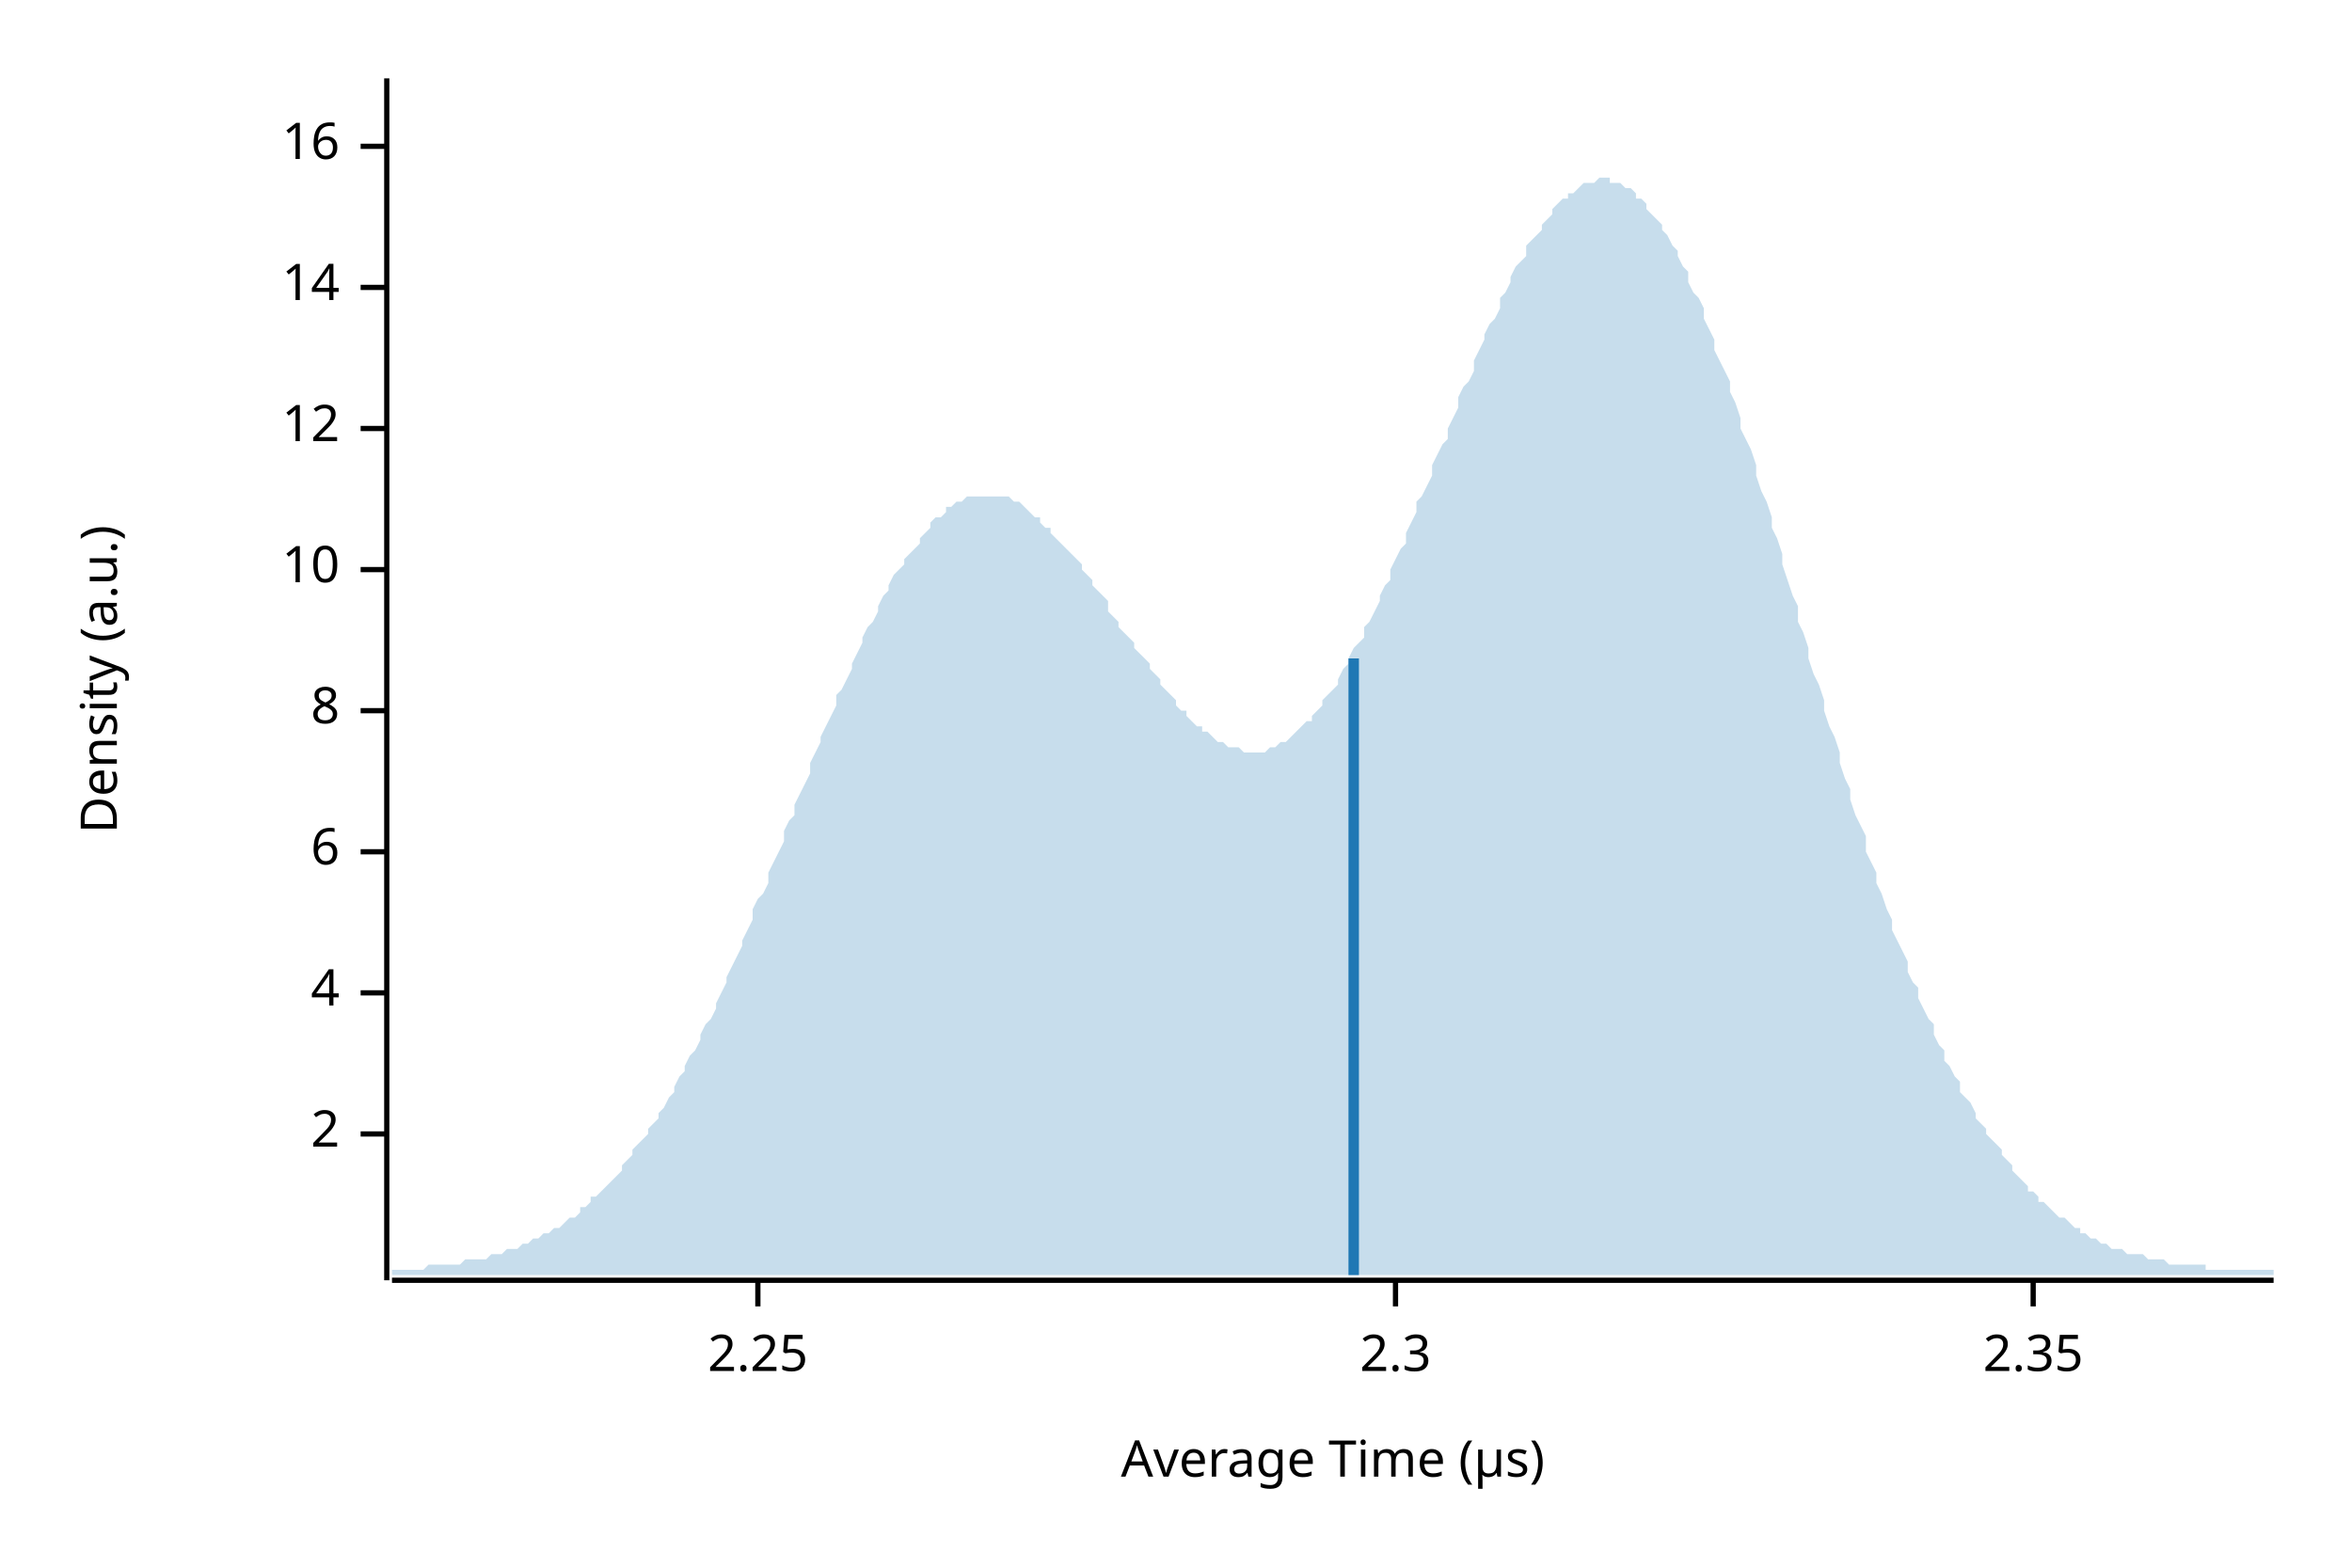
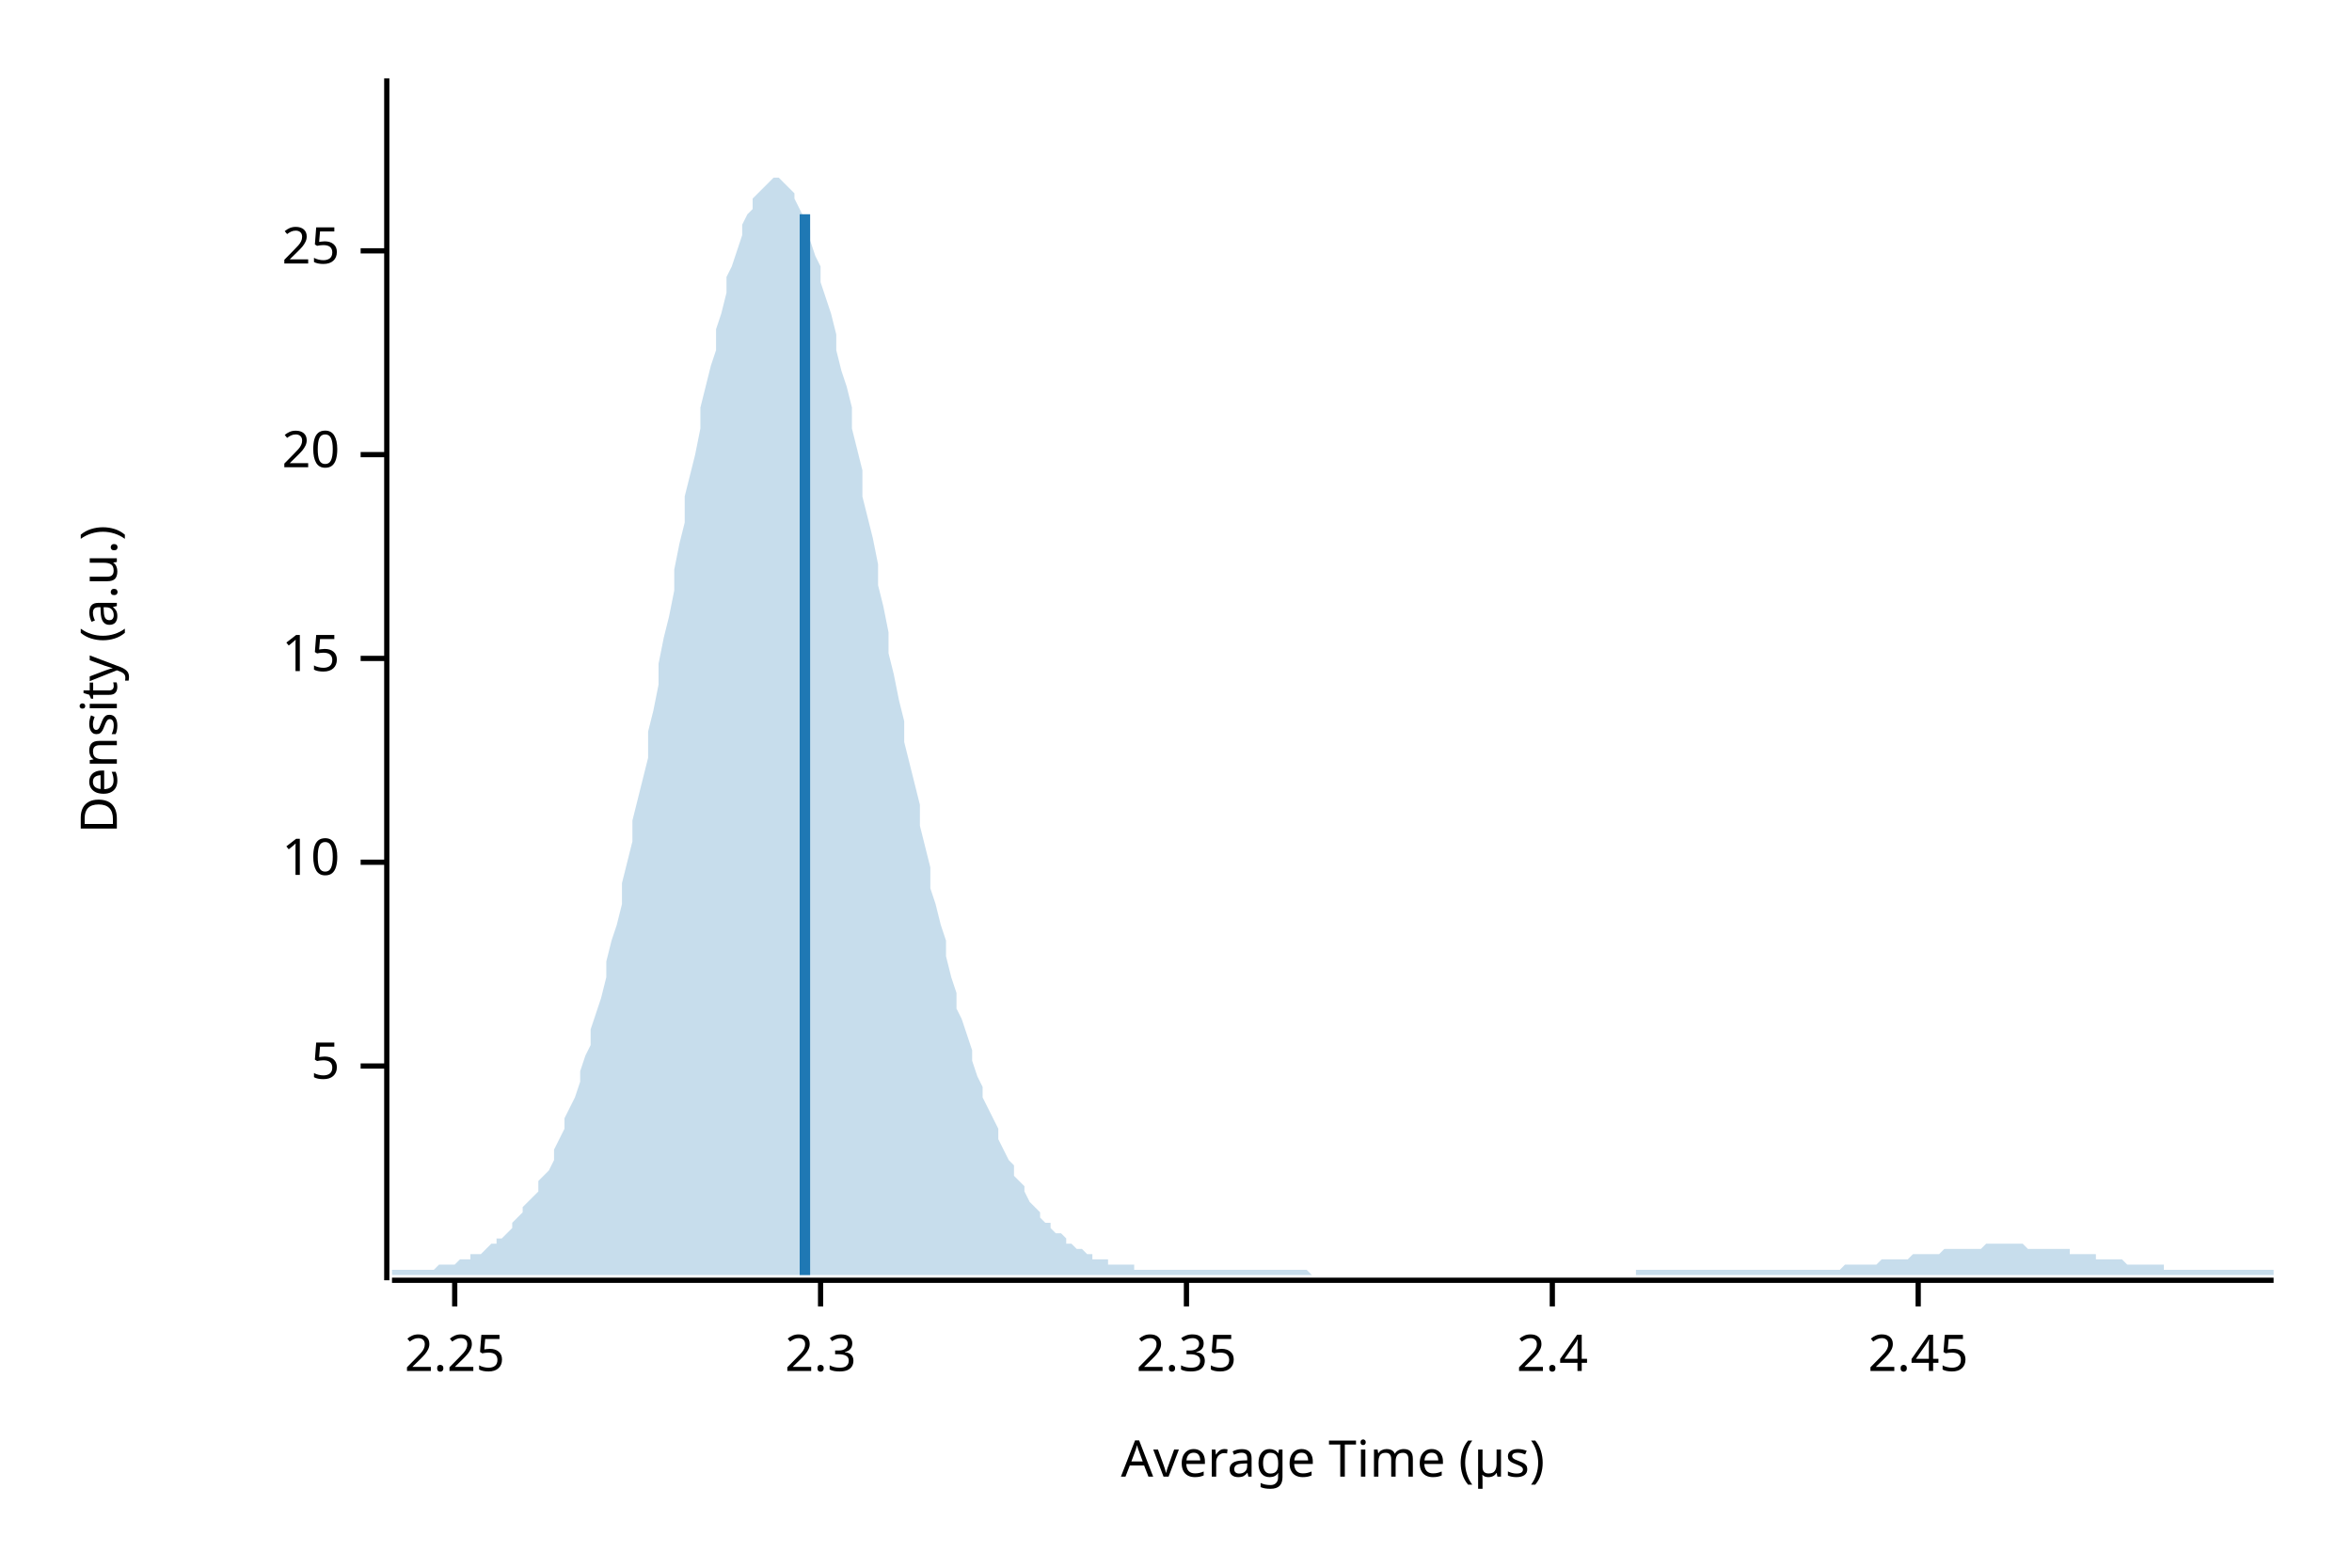
<svg xmlns="http://www.w3.org/2000/svg" width="450" height="300" viewBox="0 0 450 300">
  <text x="15" y="130" dy="0.76em" text-anchor="middle" font-family="sans-serif" font-size="9.677" opacity="1" fill="#000000" transform="rotate(270, 15, 130)">
Density (a.u.)
</text>
  <text x="255" y="285" dy="-0.5ex" text-anchor="middle" font-family="sans-serif" font-size="9.677" opacity="1" fill="#000000">
Average Time (µs)
</text>
  <polyline fill="none" opacity="1" stroke="#000000" stroke-width="1" points="74,15 74,245 " />
-   <text x="65" y="217" dy="0.5ex" text-anchor="end" font-family="sans-serif" font-size="9.677" opacity="1" fill="#000000">
- 2
+   <text x="65" y="204" dy="0.5ex" text-anchor="end" font-family="sans-serif" font-size="9.677" opacity="1" fill="#000000">
+ 5
</text>
-   <polyline fill="none" opacity="1" stroke="#000000" stroke-width="1" points="69,217 74,217 " />
-   <text x="65" y="190" dy="0.5ex" text-anchor="end" font-family="sans-serif" font-size="9.677" opacity="1" fill="#000000">
- 4
- </text>
-   <polyline fill="none" opacity="1" stroke="#000000" stroke-width="1" points="69,190 74,190 " />
-   <text x="65" y="163" dy="0.5ex" text-anchor="end" font-family="sans-serif" font-size="9.677" opacity="1" fill="#000000">
- 6
- </text>
-   <polyline fill="none" opacity="1" stroke="#000000" stroke-width="1" points="69,163 74,163 " />
-   <text x="65" y="136" dy="0.5ex" text-anchor="end" font-family="sans-serif" font-size="9.677" opacity="1" fill="#000000">
- 8
- </text>
-   <polyline fill="none" opacity="1" stroke="#000000" stroke-width="1" points="69,136 74,136 " />
-   <text x="65" y="109" dy="0.5ex" text-anchor="end" font-family="sans-serif" font-size="9.677" opacity="1" fill="#000000">
+   <polyline fill="none" opacity="1" stroke="#000000" stroke-width="1" points="69,204 74,204 " />
+   <text x="65" y="165" dy="0.5ex" text-anchor="end" font-family="sans-serif" font-size="9.677" opacity="1" fill="#000000">
10
</text>
-   <polyline fill="none" opacity="1" stroke="#000000" stroke-width="1" points="69,109 74,109 " />
-   <text x="65" y="82" dy="0.5ex" text-anchor="end" font-family="sans-serif" font-size="9.677" opacity="1" fill="#000000">
- 12
+   <polyline fill="none" opacity="1" stroke="#000000" stroke-width="1" points="69,165 74,165 " />
+   <text x="65" y="126" dy="0.5ex" text-anchor="end" font-family="sans-serif" font-size="9.677" opacity="1" fill="#000000">
+ 15
</text>
-   <polyline fill="none" opacity="1" stroke="#000000" stroke-width="1" points="69,82 74,82 " />
-   <text x="65" y="55" dy="0.5ex" text-anchor="end" font-family="sans-serif" font-size="9.677" opacity="1" fill="#000000">
- 14
+   <polyline fill="none" opacity="1" stroke="#000000" stroke-width="1" points="69,126 74,126 " />
+   <text x="65" y="87" dy="0.5ex" text-anchor="end" font-family="sans-serif" font-size="9.677" opacity="1" fill="#000000">
+ 20
</text>
-   <polyline fill="none" opacity="1" stroke="#000000" stroke-width="1" points="69,55 74,55 " />
-   <text x="65" y="28" dy="0.5ex" text-anchor="end" font-family="sans-serif" font-size="9.677" opacity="1" fill="#000000">
- 16
+   <polyline fill="none" opacity="1" stroke="#000000" stroke-width="1" points="69,87 74,87 " />
+   <text x="65" y="48" dy="0.5ex" text-anchor="end" font-family="sans-serif" font-size="9.677" opacity="1" fill="#000000">
+ 25
</text>
-   <polyline fill="none" opacity="1" stroke="#000000" stroke-width="1" points="69,28 74,28 " />
+   <polyline fill="none" opacity="1" stroke="#000000" stroke-width="1" points="69,48 74,48 " />
  <polyline fill="none" opacity="1" stroke="#000000" stroke-width="1" points="75,245 435,245 " />
-   <text x="145" y="255" dy="0.76em" text-anchor="middle" font-family="sans-serif" font-size="9.677" opacity="1" fill="#000000">
+   <text x="87" y="255" dy="0.76em" text-anchor="middle" font-family="sans-serif" font-size="9.677" opacity="1" fill="#000000">
2.25
</text>
-   <polyline fill="none" opacity="1" stroke="#000000" stroke-width="1" points="145,245 145,250 " />
-   <text x="267" y="255" dy="0.76em" text-anchor="middle" font-family="sans-serif" font-size="9.677" opacity="1" fill="#000000">
+   <polyline fill="none" opacity="1" stroke="#000000" stroke-width="1" points="87,245 87,250 " />
+   <text x="157" y="255" dy="0.76em" text-anchor="middle" font-family="sans-serif" font-size="9.677" opacity="1" fill="#000000">
2.3
</text>
-   <polyline fill="none" opacity="1" stroke="#000000" stroke-width="1" points="267,245 267,250 " />
-   <text x="389" y="255" dy="0.76em" text-anchor="middle" font-family="sans-serif" font-size="9.677" opacity="1" fill="#000000">
+   <polyline fill="none" opacity="1" stroke="#000000" stroke-width="1" points="157,245 157,250 " />
+   <text x="227" y="255" dy="0.76em" text-anchor="middle" font-family="sans-serif" font-size="9.677" opacity="1" fill="#000000">
2.35
</text>
-   <polyline fill="none" opacity="1" stroke="#000000" stroke-width="1" points="389,245 389,250 " />
-   <polygon opacity="0.25" fill="#1F78B4" points="75,243 75,243 76,243 77,243 77,243 78,243 79,243 80,243 80,243 81,243 82,242 82,242 83,242 84,242 85,242 85,242 86,242 87,242 87,242 88,242 89,241 90,241 90,241 91,241 92,241 93,241 93,241 94,240 95,240 95,240 96,240 97,239 98,239 98,239 99,239 100,238 100,238 101,238 102,237 103,237 103,237 104,236 105,236 106,235 106,235 107,235 108,234 108,234 109,233 110,233 111,232 111,231 112,231 113,230 113,229 114,229 115,228 116,227 116,227 117,226 118,225 119,224 119,223 120,222 121,221 121,220 122,219 123,218 124,217 124,216 125,215 126,214 126,213 127,212 128,210 129,209 129,208 130,206 131,205 131,204 132,202 133,201 134,199 134,198 135,196 136,195 137,193 137,192 138,190 139,188 139,187 140,185 141,183 142,181 142,180 143,178 144,176 144,174 145,172 146,171 147,169 147,167 148,165 149,163 150,161 150,159 151,157 152,156 152,154 153,152 154,150 155,148 155,146 156,144 157,142 157,141 158,139 159,137 160,135 160,133 161,132 162,130 163,128 163,127 164,125 165,123 165,122 166,120 167,119 168,117 168,116 169,114 170,113 170,112 171,110 172,109 173,108 173,107 174,106 175,105 176,104 176,103 177,102 178,101 178,100 179,99 180,99 181,98 181,97 182,97 183,96 183,96 184,96 185,95 186,95 186,95 187,95 188,95 188,95 189,95 190,95 191,95 191,95 192,95 193,95 194,96 194,96 195,96 196,97 196,97 197,98 198,99 199,99 199,100 200,101 201,101 201,102 202,103 203,104 204,105 204,105 205,106 206,107 207,108 207,109 208,110 209,111 209,112 210,113 211,114 212,115 212,117 213,118 214,119 214,120 215,121 216,122 217,123 217,124 218,125 219,126 220,127 220,128 221,129 222,130 222,131 223,132 224,133 225,134 225,135 226,136 227,136 227,137 228,138 229,139 230,139 230,140 231,140 232,141 232,141 233,142 234,142 235,143 235,143 236,143 237,143 238,144 238,144 239,144 240,144 240,144 241,144 242,144 243,143 243,143 244,143 245,142 245,142 246,142 247,141 248,140 248,140 249,139 250,138 251,138 251,137 252,136 253,135 253,134 254,133 255,132 256,131 256,130 257,128 258,127 258,126 259,124 260,123 261,122 261,120 262,119 263,117 264,115 264,114 265,112 266,111 266,109 267,107 268,105 269,104 269,102 270,100 271,98 271,96 272,95 273,93 274,91 274,89 275,87 276,85 277,84 277,82 278,80 279,78 279,76 280,74 281,73 282,71 282,69 283,67 284,65 284,64 285,62 286,61 287,59 287,57 288,56 289,54 289,53 290,51 291,50 292,49 292,47 293,46 294,45 295,44 295,43 296,42 297,41 297,40 298,39 299,38 300,38 300,37 301,37 302,36 302,36 303,35 304,35 305,35 305,35 306,34 307,34 308,34 308,35 309,35 310,35 310,35 311,36 312,36 313,37 313,38 314,38 315,39 315,40 316,41 317,42 318,43 318,44 319,45 320,47 321,48 321,49 322,51 323,52 323,54 324,56 325,57 326,59 326,61 327,63 328,65 328,67 329,69 330,71 331,73 331,75 332,77 333,80 333,82 334,84 335,86 336,89 336,91 337,94 338,96 339,99 339,101 340,103 341,106 341,108 342,111 343,114 344,116 344,119 345,121 346,124 346,126 347,129 348,131 349,134 349,136 350,139 351,141 352,144 352,146 353,149 354,151 354,153 355,156 356,158 357,160 357,163 358,165 359,167 359,169 360,171 361,174 362,176 362,178 363,180 364,182 365,184 365,186 366,188 367,189 367,191 368,193 369,195 370,196 370,198 371,200 372,201 372,203 373,204 374,206 375,207 375,209 376,210 377,211 378,213 378,214 379,215 380,216 380,217 381,218 382,219 383,220 383,221 384,222 385,223 385,224 386,225 387,226 388,227 388,228 389,228 390,229 390,230 391,230 392,231 393,232 393,232 394,233 395,233 396,234 396,234 397,235 398,235 398,236 399,236 400,237 401,237 401,237 402,238 403,238 403,238 404,239 405,239 406,239 406,239 407,240 408,240 409,240 409,240 410,240 411,241 411,241 412,241 413,241 414,241 414,241 415,242 416,242 416,242 417,242 418,242 419,242 419,242 420,242 421,242 422,242 422,243 423,243 424,243 424,243 425,243 426,243 427,243 427,243 428,243 429,243 429,243 430,243 431,243 432,243 432,243 433,243 434,243 435,243 435,244 75,244 " />
-   <polyline fill="none" opacity="1" stroke="#1F78B4" stroke-width="2" points="259,244 259,126 " />
+   <polyline fill="none" opacity="1" stroke="#000000" stroke-width="1" points="227,245 227,250 " />
+   <text x="297" y="255" dy="0.76em" text-anchor="middle" font-family="sans-serif" font-size="9.677" opacity="1" fill="#000000">
+ 2.4
+ </text>
+   <polyline fill="none" opacity="1" stroke="#000000" stroke-width="1" points="297,245 297,250 " />
+   <text x="367" y="255" dy="0.76em" text-anchor="middle" font-family="sans-serif" font-size="9.677" opacity="1" fill="#000000">
+ 2.45
+ </text>
+   <polyline fill="none" opacity="1" stroke="#000000" stroke-width="1" points="367,245 367,250 " />
+   <polygon opacity="0.25" fill="#1F78B4" points="75,243 75,243 76,243 77,243 77,243 78,243 79,243 80,243 80,243 81,243 82,243 82,243 83,243 84,242 85,242 85,242 86,242 87,242 87,242 88,241 89,241 90,241 90,240 91,240 92,240 93,239 93,239 94,238 95,238 95,237 96,237 97,236 98,235 98,234 99,233 100,232 100,231 101,230 102,229 103,228 103,226 104,225 105,224 106,222 106,220 107,218 108,216 108,214 109,212 110,210 111,207 111,205 112,202 113,200 113,197 114,194 115,191 116,187 116,184 117,180 118,177 119,173 119,169 120,165 121,161 121,157 122,153 123,149 124,145 124,140 125,136 126,131 126,127 127,122 128,118 129,113 129,109 130,104 131,100 131,95 132,91 133,87 134,82 134,78 135,74 136,70 137,67 137,63 138,60 139,56 139,53 140,51 141,48 142,45 142,43 143,41 144,40 144,38 145,37 146,36 147,35 147,35 148,34 149,34 150,35 150,35 151,36 152,37 152,38 153,40 154,42 155,44 155,46 156,49 157,51 157,54 158,57 159,60 160,64 160,67 161,71 162,74 163,78 163,82 164,86 165,90 165,95 166,99 167,103 168,108 168,112 169,116 170,121 170,125 171,129 172,134 173,138 173,142 174,146 175,150 176,154 176,158 177,162 178,166 178,170 179,173 180,177 181,180 181,183 182,187 183,190 183,193 184,195 185,198 186,201 186,203 187,206 188,208 188,210 189,212 190,214 191,216 191,218 192,220 193,222 194,223 194,225 195,226 196,227 196,228 197,230 198,231 199,232 199,233 200,234 201,234 201,235 202,236 203,236 204,237 204,238 205,238 206,239 207,239 207,239 208,240 209,240 209,241 210,241 211,241 212,241 212,242 213,242 214,242 214,242 215,242 216,242 217,242 217,243 218,243 219,243 220,243 220,243 221,243 222,243 222,243 223,243 224,243 225,243 225,243 226,243 227,243 227,243 228,243 229,243 230,243 230,243 231,243 232,243 232,243 233,243 234,243 235,243 235,243 236,243 237,243 238,243 238,243 239,243 240,243 240,243 241,243 242,243 243,243 243,243 244,243 245,243 245,243 246,243 247,243 248,243 248,243 249,243 250,243 251,244 251,244 252,244 253,244 253,244 254,244 255,244 256,244 256,244 257,244 258,244 258,244 259,244 260,244 261,244 261,244 262,244 263,244 264,244 264,244 265,244 266,244 266,244 267,244 268,244 269,244 269,244 270,244 271,244 271,244 272,244 273,244 274,244 274,244 275,244 276,244 277,244 277,244 278,244 279,244 279,244 280,244 281,244 282,244 282,244 283,244 284,244 284,244 285,244 286,244 287,244 287,244 288,244 289,244 289,244 290,244 291,244 292,244 292,244 293,244 294,244 295,244 295,244 296,244 297,244 297,244 298,244 299,244 300,244 300,244 301,244 302,244 302,244 303,244 304,244 305,244 305,244 306,244 307,244 308,244 308,244 309,244 310,244 310,244 311,244 312,244 313,244 313,243 314,243 315,243 315,243 316,243 317,243 318,243 318,243 319,243 320,243 321,243 321,243 322,243 323,243 323,243 324,243 325,243 326,243 326,243 327,243 328,243 328,243 329,243 330,243 331,243 331,243 332,243 333,243 333,243 334,243 335,243 336,243 336,243 337,243 338,243 339,243 339,243 340,243 341,243 341,243 342,243 343,243 344,243 344,243 345,243 346,243 346,243 347,243 348,243 349,243 349,243 350,243 351,243 352,243 352,243 353,242 354,242 354,242 355,242 356,242 357,242 357,242 358,242 359,242 359,242 360,241 361,241 362,241 362,241 363,241 364,241 365,241 365,241 366,240 367,240 367,240 368,240 369,240 370,240 370,240 371,240 372,239 372,239 373,239 374,239 375,239 375,239 376,239 377,239 378,239 378,239 379,239 380,238 380,238 381,238 382,238 383,238 383,238 384,238 385,238 385,238 386,238 387,238 388,239 388,239 389,239 390,239 390,239 391,239 392,239 393,239 393,239 394,239 395,239 396,239 396,240 397,240 398,240 398,240 399,240 400,240 401,240 401,241 402,241 403,241 403,241 404,241 405,241 406,241 406,241 407,242 408,242 409,242 409,242 410,242 411,242 411,242 412,242 413,242 414,242 414,243 415,243 416,243 416,243 417,243 418,243 419,243 419,243 420,243 421,243 422,243 422,243 423,243 424,243 424,243 425,243 426,243 427,243 427,243 428,243 429,243 429,243 430,243 431,243 432,243 432,243 433,243 434,243 435,243 435,244 75,244 " />
+   <polyline fill="none" opacity="1" stroke="#1F78B4" stroke-width="2" points="154,244 154,41 " />
</svg>
